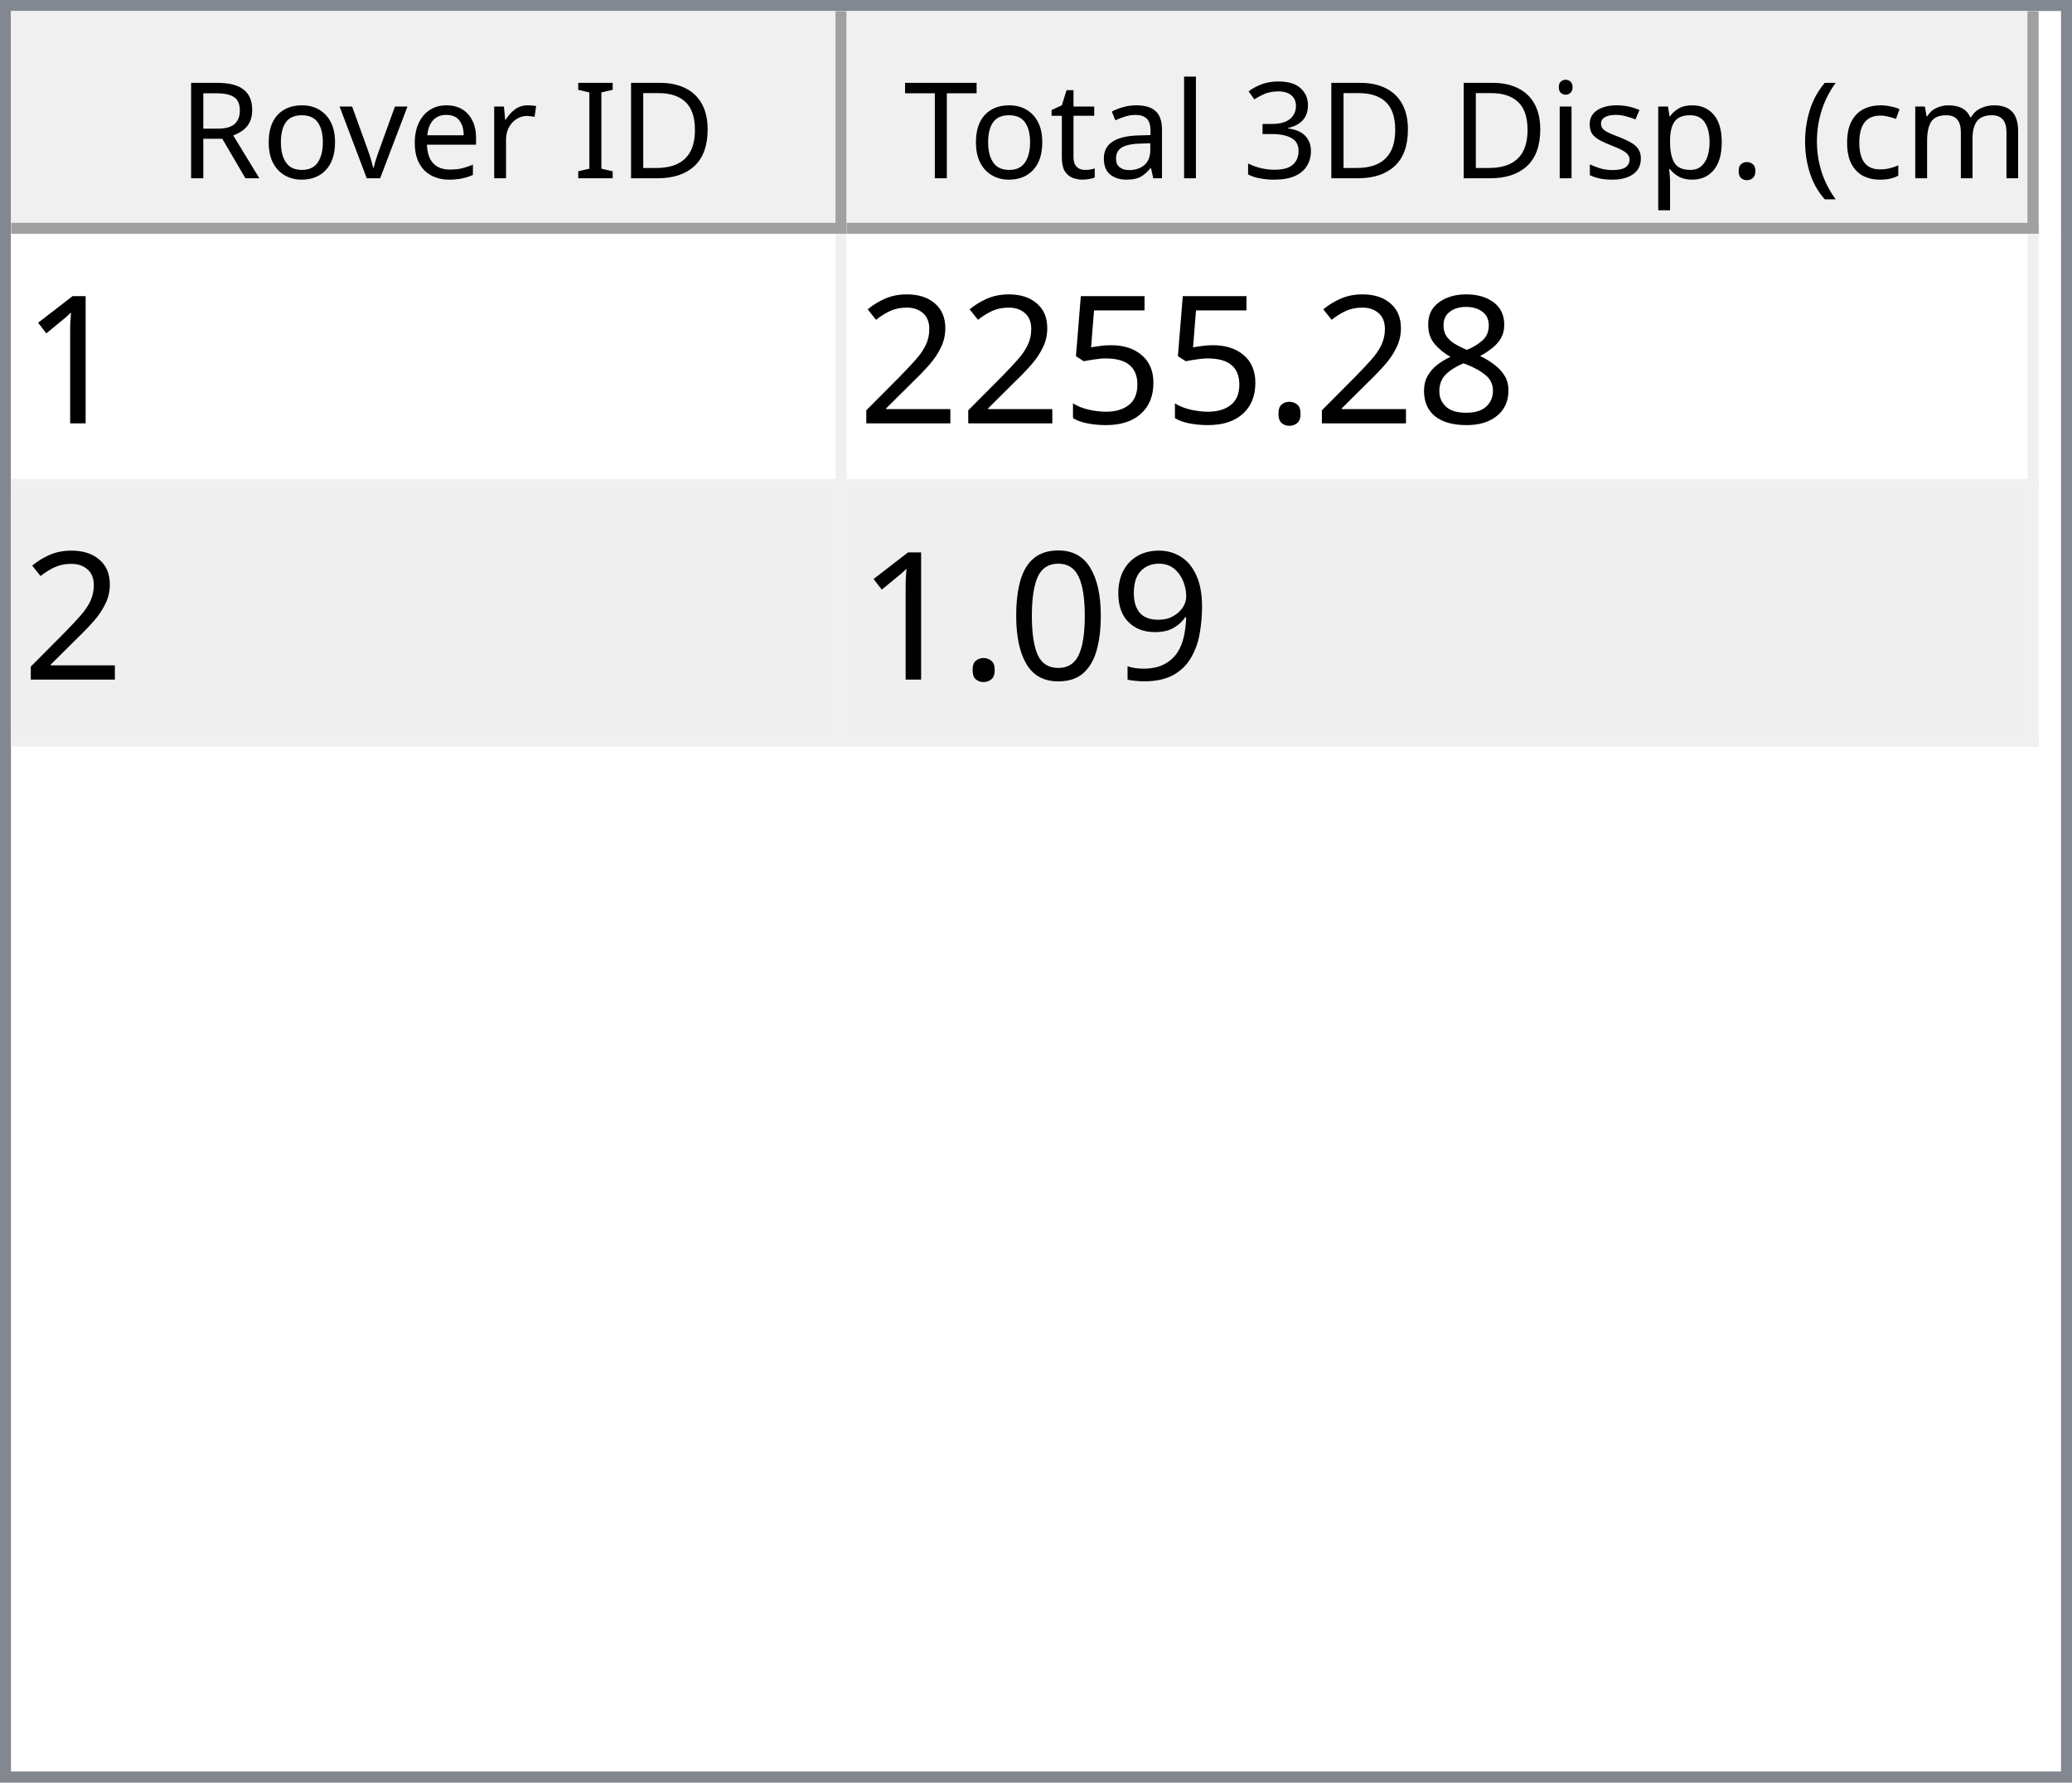
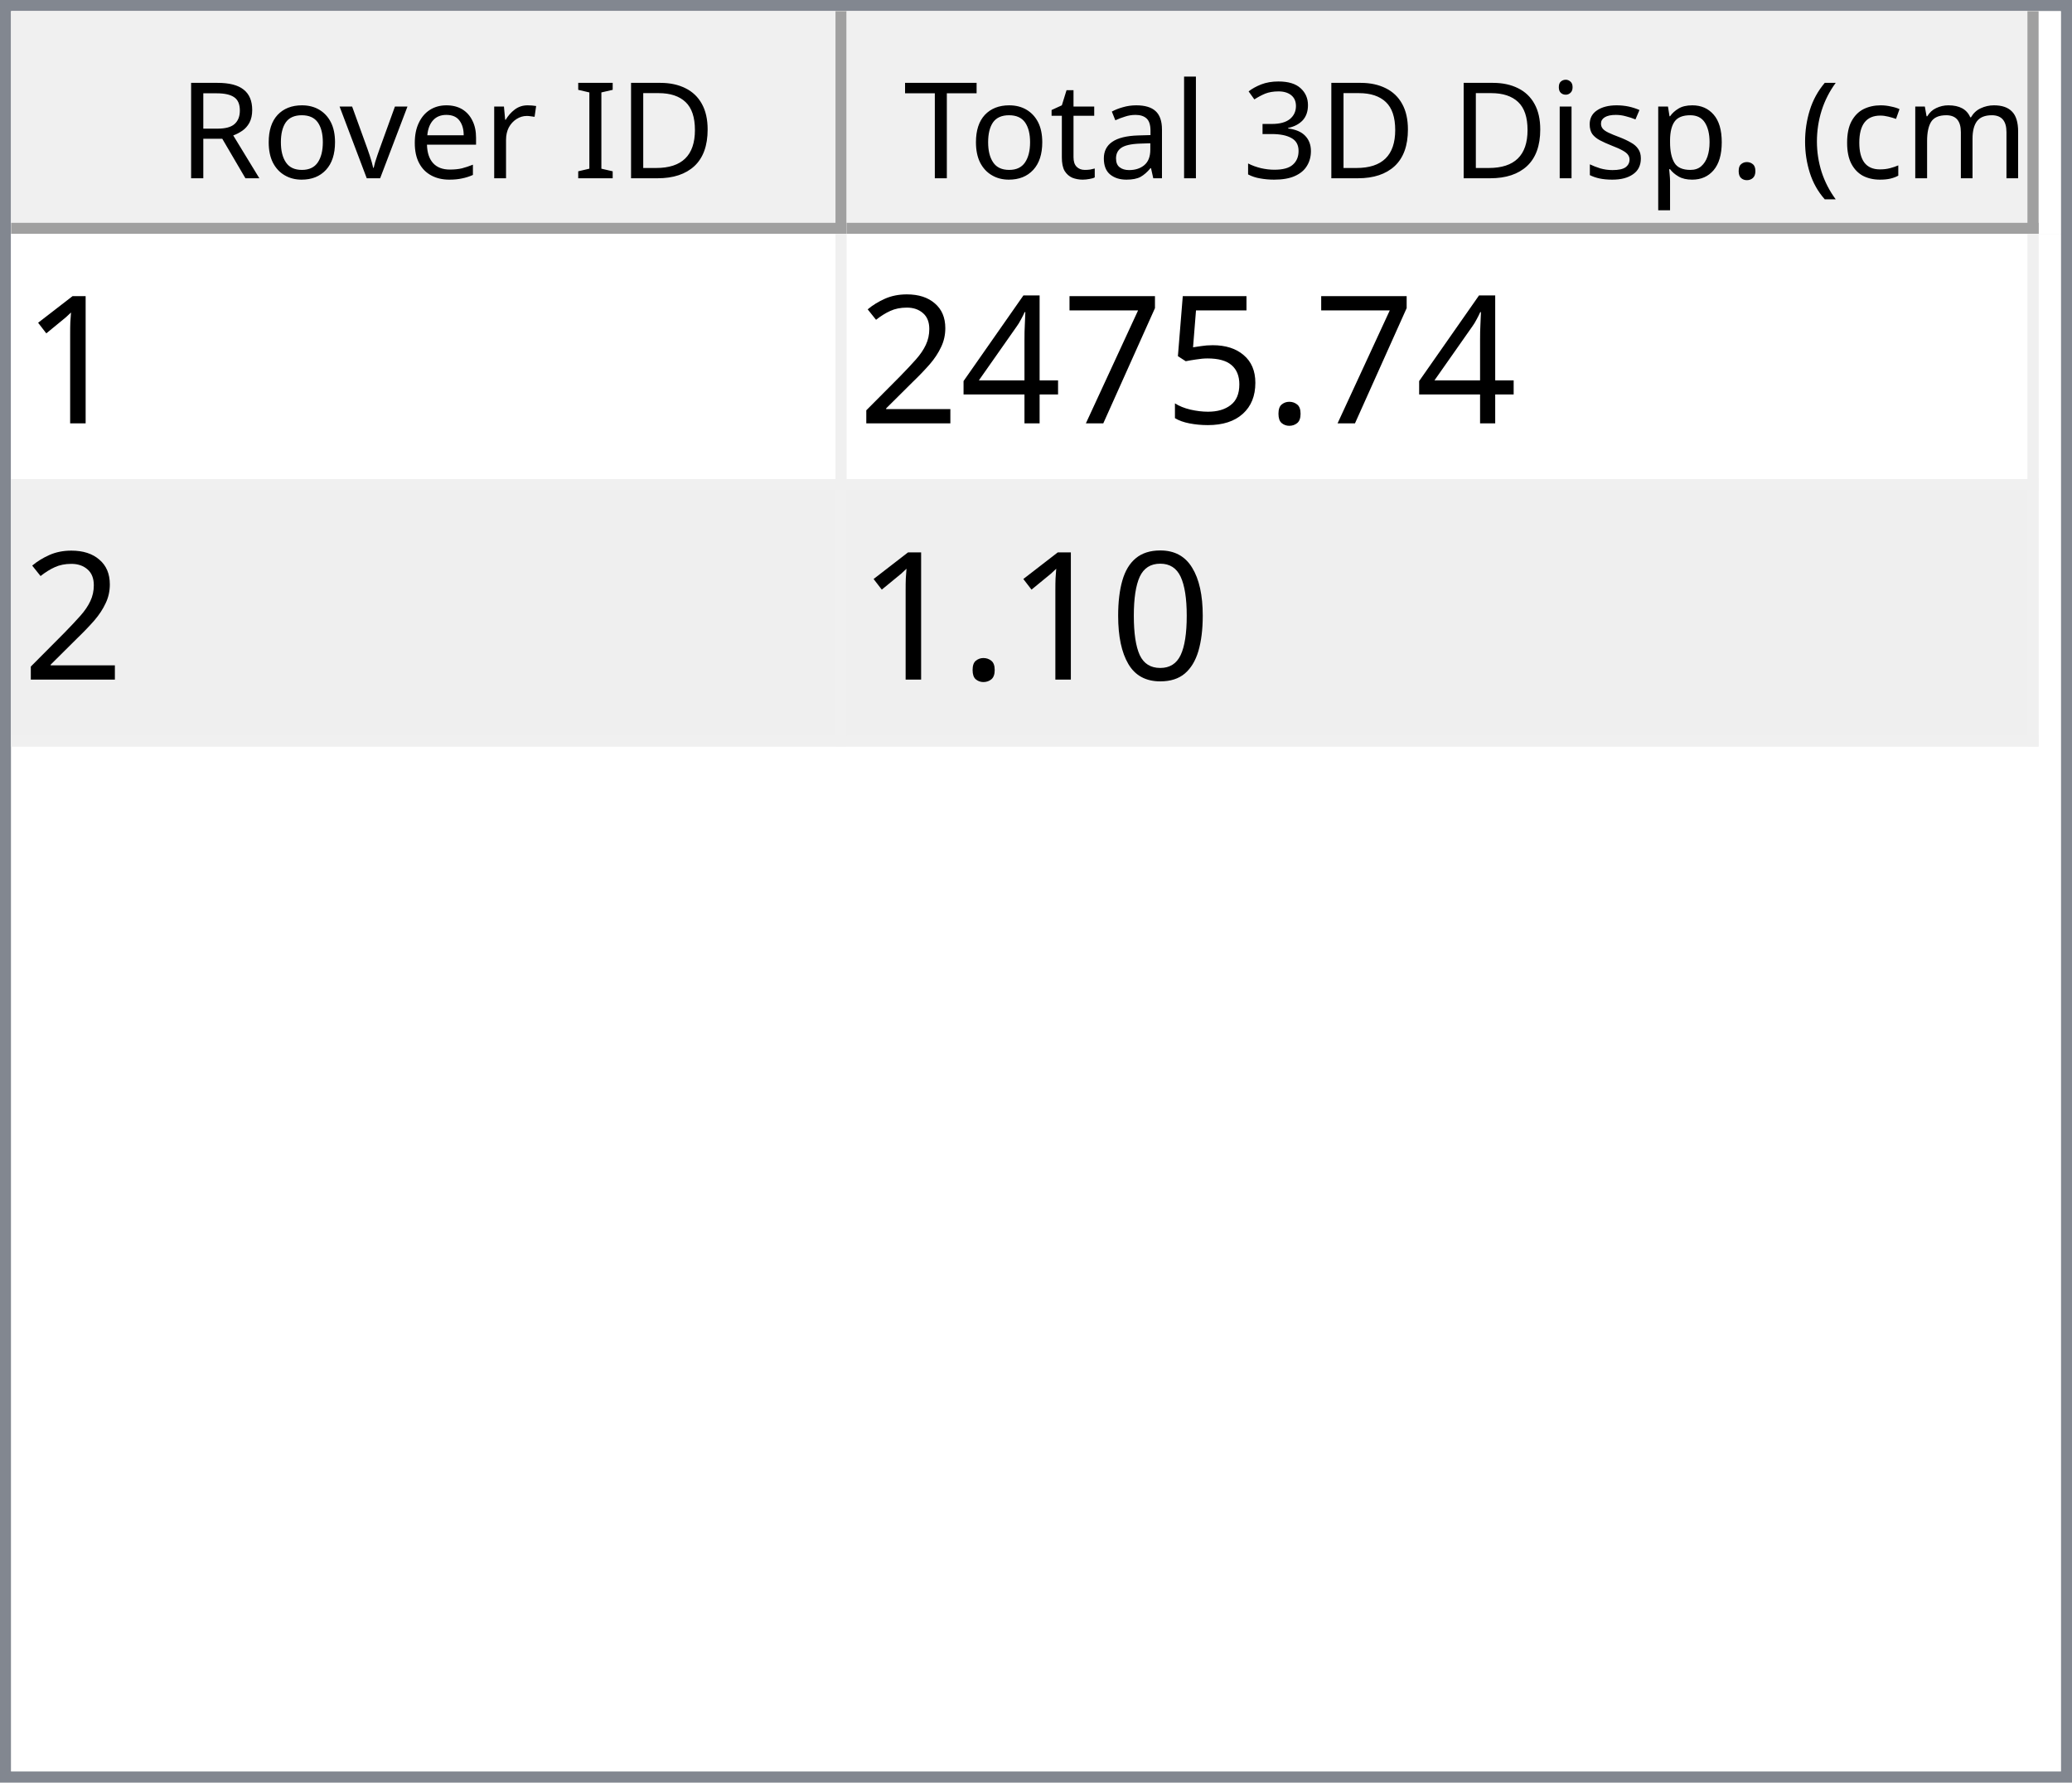
<svg xmlns="http://www.w3.org/2000/svg" style="fill-opacity:1; color-rendering:auto; color-interpolation:auto; text-rendering:auto; stroke:black; stroke-linecap:square; stroke-miterlimit:10; shape-rendering:auto; stroke-opacity:1; fill:black; stroke-dasharray:none; font-weight:normal; stroke-width:1; font-family:'Dialog'; font-style:normal; stroke-linejoin:miter; font-size:12px; stroke-dashoffset:0; image-rendering:auto;" width="186" height="160">
  <defs id="genericDefs" />
  <g>
    <defs id="defs1">
      <clipPath clipPathUnits="userSpaceOnUse" id="clipPath1">
        <path d="M0 0 L186 0 L186 160 L0 160 L0 0 Z" />
      </clipPath>
      <clipPath clipPathUnits="userSpaceOnUse" id="clipPath2">
        <path d="M0 0 L0 160 L186 160 L186 0 Z" />
      </clipPath>
      <clipPath clipPathUnits="userSpaceOnUse" id="clipPath3">
        <path d="M0 0 L0 20 L184 20 L184 0 Z" />
      </clipPath>
      <clipPath clipPathUnits="userSpaceOnUse" id="clipPath4">
        <path d="M0 0 L0 20 L75 20 L75 0 Z" />
      </clipPath>
      <clipPath clipPathUnits="userSpaceOnUse" id="clipPath5">
        <path d="M1 1 L1 19 L74 19 L74 1 Z" />
      </clipPath>
      <clipPath clipPathUnits="userSpaceOnUse" id="clipPath6">
        <path d="M0 0 L0 18 L73 18 L73 0 Z" />
      </clipPath>
      <clipPath clipPathUnits="userSpaceOnUse" id="clipPath7">
        <path d="M-0.5 -0.5 L-0.5 19.5 L74.5 19.5 L74.5 -0.5 Z" />
      </clipPath>
      <clipPath clipPathUnits="userSpaceOnUse" id="clipPath8">
        <path d="M0 0 L0 20 L107 20 L107 0 Z" />
      </clipPath>
      <clipPath clipPathUnits="userSpaceOnUse" id="clipPath9">
        <path d="M1 1 L1 19 L106 19 L106 1 Z" />
      </clipPath>
      <clipPath clipPathUnits="userSpaceOnUse" id="clipPath10">
        <path d="M0 0 L0 18 L105 18 L105 0 Z" />
      </clipPath>
      <clipPath clipPathUnits="userSpaceOnUse" id="clipPath11">
        <path d="M-0.5 -0.5 L-0.5 19.5 L106.5 19.5 L106.5 -0.5 Z" />
      </clipPath>
      <clipPath clipPathUnits="userSpaceOnUse" id="clipPath12">
        <path d="M0 0 L0 138 L184 138 L184 0 Z" />
      </clipPath>
      <clipPath clipPathUnits="userSpaceOnUse" id="clipPath13">
        <path d="M0 0 L0 46 L182 46 L182 0 Z" />
      </clipPath>
      <clipPath clipPathUnits="userSpaceOnUse" id="clipPath14">
        <path d="M-0.5 -0.5 L-0.5 45.5 L181.5 45.5 L181.5 -0.5 Z" />
      </clipPath>
      <clipPath clipPathUnits="userSpaceOnUse" id="clipPath15">
        <path d="M0 0 L0 22 L74 22 L74 0 Z" />
      </clipPath>
      <clipPath clipPathUnits="userSpaceOnUse" id="clipPath16">
        <path d="M0 0 L0 22 L106 22 L106 0 Z" />
      </clipPath>
      <font horiz-adv-x="64.551" id="font1">
        <font-face ascent="107.91" descent="25.098" units-per-em="100" style="font-style:normal; font-family:Segoe UI; font-weight:normal;" />
        <missing-glyph horiz-adv-x="64.551" d="M8.109 0 L8.109 68.266 L56.453 68.266 L56.453 0 L8.109 0 ZM15.328 7.234 L49.219 7.234 L49.219 61.031 L15.328 61.031 L15.328 7.234 Z" />
        <glyph unicode="D" horiz-adv-x="70.117" d="M9.188 0 L9.188 70.016 L28.516 70.016 Q65.531 70.016 65.531 35.891 Q65.531 19.672 55.25 9.836 Q44.969 0 27.734 0 L9.188 0 ZM17.391 62.594 L17.391 7.422 L27.828 7.422 Q41.609 7.422 49.273 14.797 Q56.938 22.172 56.938 35.688 Q56.938 62.594 28.328 62.594 L17.391 62.594 Z" />
        <glyph unicode="I" horiz-adv-x="26.611" d="M17.391 0 L9.188 0 L9.188 70.016 L17.391 70.016 L17.391 0 Z" />
        <glyph unicode=" " horiz-adv-x="27.393" d="" />
        <glyph unicode="r" horiz-adv-x="34.766" d="M34.188 41.891 Q32.078 43.5 28.125 43.5 Q23 43.5 19.555 38.672 Q16.109 33.844 16.109 25.484 L16.109 0 L8.109 0 L8.109 50 L16.109 50 L16.109 39.703 L16.312 39.703 Q18.016 44.969 21.531 47.922 Q25.047 50.875 29.391 50.875 Q32.516 50.875 34.188 50.203 L34.188 41.891 Z" />
        <glyph unicode="e" horiz-adv-x="52.295" d="M48.297 23 L12.984 23 Q13.188 14.656 17.484 10.109 Q21.781 5.562 29.297 5.562 Q37.75 5.562 44.828 11.141 L44.828 3.609 Q38.234 -1.172 27.391 -1.172 Q16.797 -1.172 10.742 5.641 Q4.688 12.453 4.688 24.812 Q4.688 36.469 11.305 43.82 Q17.922 51.172 27.734 51.172 Q37.547 51.172 42.922 44.828 Q48.297 38.484 48.297 27.203 L48.297 23 ZM40.094 29.781 Q40.047 36.719 36.75 40.578 Q33.453 44.438 27.594 44.438 Q21.922 44.438 17.969 40.383 Q14.016 36.328 13.094 29.781 L40.094 29.781 Z" />
        <glyph unicode="v" horiz-adv-x="47.9" d="M47.406 50 L27.484 0 L19.625 0 L0.688 50 L9.469 50 L22.172 13.672 Q23.578 9.672 23.922 6.688 L24.125 6.688 Q24.609 10.453 25.688 13.484 L38.969 50 L47.406 50 Z" />
        <glyph unicode="o" horiz-adv-x="58.594" d="M29 -1.172 Q17.922 -1.172 11.305 5.836 Q4.688 12.844 4.688 24.422 Q4.688 37.016 11.57 44.094 Q18.453 51.172 30.172 51.172 Q41.359 51.172 47.633 44.289 Q53.906 37.406 53.906 25.203 Q53.906 13.234 47.141 6.031 Q40.375 -1.172 29 -1.172 ZM29.594 44.438 Q21.875 44.438 17.383 39.188 Q12.891 33.938 12.891 24.703 Q12.891 15.828 17.43 10.695 Q21.969 5.562 29.594 5.562 Q37.359 5.562 41.531 10.594 Q45.703 15.625 45.703 24.906 Q45.703 34.281 41.531 39.359 Q37.359 44.438 29.594 44.438 Z" />
        <glyph unicode="R" horiz-adv-x="59.814" d="M59.375 0 L49.609 0 L37.891 19.625 Q36.281 22.359 34.766 24.289 Q33.25 26.219 31.664 27.438 Q30.078 28.656 28.25 29.219 Q26.422 29.781 24.125 29.781 L17.391 29.781 L17.391 0 L9.188 0 L9.188 70.016 L30.078 70.016 Q34.672 70.016 38.555 68.867 Q42.438 67.719 45.289 65.375 Q48.141 63.031 49.758 59.547 Q51.375 56.062 51.375 51.375 Q51.375 47.703 50.273 44.656 Q49.172 41.609 47.148 39.211 Q45.125 36.812 42.266 35.133 Q39.406 33.453 35.844 32.516 L35.844 32.328 Q37.594 31.547 38.891 30.547 Q40.188 29.547 41.359 28.18 Q42.531 26.812 43.68 25.078 Q44.828 23.344 46.234 21.047 L59.375 0 ZM17.391 62.594 L17.391 37.203 L28.516 37.203 Q31.594 37.203 34.203 38.133 Q36.812 39.062 38.719 40.797 Q40.625 42.531 41.703 45.047 Q42.781 47.562 42.781 50.688 Q42.781 56.297 39.141 59.445 Q35.5 62.594 28.609 62.594 L17.391 62.594 Z" />
        <glyph unicode=")" horiz-adv-x="30.176" d="M8.297 -15.922 L1.172 -15.922 Q16.406 2.344 16.406 26.812 Q16.406 51.469 1.078 70.016 L8.297 70.016 Q23.531 52.156 23.531 26.703 Q23.531 1.375 8.297 -15.922 Z" />
        <glyph unicode="m" horiz-adv-x="86.133" d="M79.109 0 L71.094 0 L71.094 28.719 Q71.094 37.016 68.531 40.727 Q65.969 44.438 59.906 44.438 Q54.781 44.438 51.195 39.75 Q47.609 35.062 47.609 28.516 L47.609 0 L39.594 0 L39.594 29.688 Q39.594 44.438 28.219 44.438 Q22.953 44.438 19.531 40.016 Q16.109 35.594 16.109 28.516 L16.109 0 L8.109 0 L8.109 50 L16.109 50 L16.109 42.094 L16.312 42.094 Q21.625 51.172 31.844 51.172 Q36.969 51.172 40.773 48.312 Q44.578 45.453 46 40.828 Q51.562 51.172 62.594 51.172 Q79.109 51.172 79.109 30.812 L79.109 0 Z" />
        <glyph unicode="c" horiz-adv-x="46.191" d="M42.188 2.297 Q36.422 -1.172 28.516 -1.172 Q17.828 -1.172 11.258 5.789 Q4.688 12.75 4.688 23.828 Q4.688 36.188 11.766 43.68 Q18.844 51.172 30.672 51.172 Q37.25 51.172 42.281 48.734 L42.281 40.531 Q36.719 44.438 30.375 44.438 Q22.703 44.438 17.797 38.945 Q12.891 33.453 12.891 24.516 Q12.891 15.719 17.508 10.641 Q22.125 5.562 29.891 5.562 Q36.422 5.562 42.188 9.906 L42.188 2.297 Z" />
        <glyph unicode="(" horiz-adv-x="30.176" d="M29.109 -15.922 L21.969 -15.922 Q6.844 1.375 6.844 26.703 Q6.844 52.156 21.969 70.016 L29.203 70.016 Q13.875 51.469 13.875 26.812 Q13.875 2.344 29.109 -15.922 Z" />
        <glyph unicode="." horiz-adv-x="21.68" d="M10.891 -1.078 Q8.641 -1.078 7.055 0.539 Q5.469 2.156 5.469 4.391 Q5.469 6.641 7.055 8.273 Q8.641 9.906 10.891 9.906 Q13.188 9.906 14.797 8.273 Q16.406 6.641 16.406 4.391 Q16.406 2.156 14.797 0.539 Q13.188 -1.078 10.891 -1.078 Z" />
        <glyph unicode="p" horiz-adv-x="58.789" d="M16.312 7.234 L16.109 7.234 L16.109 -23 L8.109 -23 L8.109 50 L16.109 50 L16.109 41.219 L16.312 41.219 Q22.219 51.172 33.594 51.172 Q43.266 51.172 48.688 44.461 Q54.109 37.75 54.109 26.469 Q54.109 13.922 48 6.375 Q41.891 -1.172 31.297 -1.172 Q21.578 -1.172 16.312 7.234 ZM16.109 27.391 L16.109 20.406 Q16.109 14.203 20.141 9.883 Q24.172 5.562 30.375 5.562 Q37.641 5.562 41.773 11.133 Q45.906 16.703 45.906 26.609 Q45.906 34.969 42.047 39.703 Q38.188 44.438 31.594 44.438 Q24.609 44.438 20.359 39.578 Q16.109 34.719 16.109 27.391 Z" />
        <glyph unicode="s" horiz-adv-x="42.432" d="M5.078 1.812 L5.078 10.406 Q11.625 5.562 19.484 5.562 Q30.031 5.562 30.031 12.594 Q30.031 14.594 29.125 15.992 Q28.219 17.391 26.68 18.461 Q25.141 19.531 23.07 20.383 Q21 21.234 18.609 22.172 Q15.281 23.484 12.766 24.828 Q10.25 26.172 8.57 27.859 Q6.891 29.547 6.031 31.695 Q5.172 33.844 5.172 36.719 Q5.172 40.234 6.789 42.945 Q8.406 45.656 11.086 47.484 Q13.766 49.312 17.211 50.242 Q20.656 51.172 24.312 51.172 Q30.812 51.172 35.938 48.922 L35.938 40.828 Q30.422 44.438 23.25 44.438 Q21 44.438 19.195 43.922 Q17.391 43.406 16.094 42.477 Q14.797 41.547 14.086 40.258 Q13.375 38.969 13.375 37.406 Q13.375 35.453 14.086 34.133 Q14.797 32.812 16.164 31.789 Q17.531 30.766 19.484 29.938 Q21.438 29.109 23.922 28.125 Q27.25 26.859 29.883 25.516 Q32.516 24.172 34.375 22.484 Q36.234 20.797 37.234 18.602 Q38.234 16.406 38.234 13.375 Q38.234 9.672 36.602 6.938 Q34.969 4.203 32.234 2.398 Q29.5 0.594 25.93 -0.289 Q22.359 -1.172 18.453 -1.172 Q10.75 -1.172 5.078 1.812 Z" />
        <glyph unicode="i" horiz-adv-x="24.219" d="M12.203 62.703 Q10.062 62.703 8.547 64.164 Q7.031 65.625 7.031 67.875 Q7.031 70.125 8.547 71.609 Q10.062 73.094 12.203 73.094 Q14.406 73.094 15.945 71.609 Q17.484 70.125 17.484 67.875 Q17.484 65.719 15.945 64.211 Q14.406 62.703 12.203 62.703 ZM16.109 0 L8.109 0 L8.109 50 L16.109 50 L16.109 0 Z" />
        <glyph unicode="3" horiz-adv-x="53.906" d="M46.531 19.828 Q46.531 15.094 44.75 11.211 Q42.969 7.328 39.719 4.57 Q36.469 1.812 31.93 0.297 Q27.391 -1.219 21.922 -1.219 Q11.922 -1.219 6 2.594 L6 11.188 Q13.094 5.609 22.219 5.609 Q25.875 5.609 28.828 6.539 Q31.781 7.469 33.906 9.227 Q36.031 10.984 37.18 13.477 Q38.328 15.969 38.328 19.094 Q38.328 32.812 18.797 32.812 L12.984 32.812 L12.984 39.594 L18.5 39.594 Q35.797 39.594 35.797 52.484 Q35.797 64.406 22.609 64.406 Q15.188 64.406 8.688 59.422 L8.688 67.188 Q15.375 71.188 24.609 71.188 Q29 71.188 32.57 69.969 Q36.141 68.75 38.68 66.555 Q41.219 64.359 42.609 61.281 Q44 58.203 44 54.5 Q44 40.672 30.031 36.719 L30.031 36.531 Q33.594 36.141 36.625 34.797 Q39.656 33.453 41.852 31.305 Q44.047 29.156 45.289 26.25 Q46.531 23.344 46.531 19.828 Z" />
        <glyph unicode="l" horiz-adv-x="24.219" d="M16.109 0 L8.109 0 L8.109 74.031 L16.109 74.031 L16.109 0 Z" />
        <glyph unicode="a" horiz-adv-x="50.879" d="M43.891 0 L35.891 0 L35.891 7.812 L35.688 7.812 Q30.469 -1.172 20.312 -1.172 Q12.844 -1.172 8.617 2.781 Q4.391 6.734 4.391 13.281 Q4.391 27.297 20.906 29.594 L35.891 31.688 Q35.891 44.438 25.594 44.438 Q16.547 44.438 9.281 38.281 L9.281 46.484 Q16.656 51.172 26.266 51.172 Q43.891 51.172 43.891 32.516 L43.891 0 ZM35.891 25.297 L23.828 23.641 Q18.266 22.859 15.43 20.875 Q12.594 18.891 12.594 13.875 Q12.594 10.203 15.211 7.883 Q17.828 5.562 22.172 5.562 Q28.125 5.562 32.008 9.742 Q35.891 13.922 35.891 20.312 L35.891 25.297 Z" />
        <glyph unicode="t" horiz-adv-x="33.887" d="M31.297 0.484 Q28.469 -1.078 23.828 -1.078 Q10.688 -1.078 10.688 13.578 L10.688 43.172 L2.094 43.172 L2.094 50 L10.688 50 L10.688 62.203 L18.703 64.797 L18.703 50 L31.297 50 L31.297 43.172 L18.703 43.172 L18.703 14.984 Q18.703 9.969 20.414 7.82 Q22.125 5.672 26.078 5.672 Q29.109 5.672 31.297 7.328 L31.297 0.484 Z" />
        <glyph unicode="T" horiz-adv-x="52.393" d="M50.594 62.594 L30.375 62.594 L30.375 0 L22.172 0 L22.172 62.594 L2 62.594 L2 70.016 L50.594 70.016 L50.594 62.594 Z" />
      </font>
      <font horiz-adv-x="75.0" id="font2">
        <font-face ascent="100.537" descent="21.973" units-per-em="100" style="font-style:normal; font-family:sans-serif; font-weight:normal;" />
        <missing-glyph horiz-adv-x="75.0" d="M12.5 0 L12.5 62.5 L62.5 62.5 L62.5 0 L12.5 0 ZM14.062 1.562 L60.938 1.562 L60.938 60.938 L14.062 60.938 L14.062 1.562 Z" />
        <glyph unicode="1" horiz-adv-x="55.615" d="M37.25 0 L28.469 0 L28.469 56 Q25.297 52.984 20.141 49.953 Q14.984 46.922 10.891 45.406 L10.891 53.906 Q18.266 57.375 23.781 62.305 Q29.297 67.234 31.594 71.875 L37.25 71.875 L37.25 0 Z" />
-         <glyph unicode="8" horiz-adv-x="55.615" d="M17.672 38.812 Q12.203 40.828 9.57 44.539 Q6.938 48.25 6.938 53.422 Q6.938 61.234 12.555 66.555 Q18.172 71.875 27.484 71.875 Q36.859 71.875 42.578 66.43 Q48.297 60.984 48.297 53.172 Q48.297 48.188 45.68 44.508 Q43.062 40.828 37.75 38.812 Q44.344 36.672 47.781 31.883 Q51.219 27.094 51.219 20.453 Q51.219 11.281 44.727 5.031 Q38.234 -1.219 27.641 -1.219 Q17.047 -1.219 10.547 5.055 Q4.047 11.328 4.047 20.703 Q4.047 27.688 7.594 32.398 Q11.141 37.109 17.672 38.812 ZM15.922 53.719 Q15.922 48.641 19.195 45.414 Q22.469 42.188 27.688 42.188 Q32.766 42.188 36.016 45.383 Q39.266 48.578 39.266 53.219 Q39.266 58.062 35.914 61.359 Q32.562 64.656 27.594 64.656 Q22.562 64.656 19.242 61.43 Q15.922 58.203 15.922 53.719 ZM13.094 20.656 Q13.094 16.891 14.875 13.375 Q16.656 9.859 20.172 7.93 Q23.688 6 27.734 6 Q34.031 6 38.133 10.055 Q42.234 14.109 42.234 20.359 Q42.234 26.703 38.016 30.859 Q33.797 35.016 27.438 35.016 Q21.234 35.016 17.164 30.914 Q13.094 26.812 13.094 20.656 Z" />
        <glyph unicode="." horiz-adv-x="27.783" d="M9.078 0 L9.078 10.016 L19.094 10.016 L19.094 0 L9.078 0 Z" />
        <glyph unicode="5" horiz-adv-x="55.615" d="M4.156 18.75 L13.375 19.531 Q14.406 12.797 18.141 9.398 Q21.875 6 27.156 6 Q33.5 6 37.891 10.789 Q42.281 15.578 42.281 23.484 Q42.281 31 38.062 35.352 Q33.844 39.703 27 39.703 Q22.75 39.703 19.336 37.773 Q15.922 35.844 13.969 32.766 L5.719 33.844 L12.641 70.609 L48.25 70.609 L48.25 62.203 L19.672 62.203 L15.828 42.969 Q22.266 47.469 29.344 47.469 Q38.719 47.469 45.164 40.969 Q51.609 34.469 51.609 24.266 Q51.609 14.547 45.953 7.469 Q39.062 -1.219 27.156 -1.219 Q17.391 -1.219 11.211 4.25 Q5.031 9.719 4.156 18.75 Z" />
+         <glyph unicode="7" horiz-adv-x="55.615" d="M4.734 62.203 L4.734 70.656 L51.078 70.656 L51.078 63.812 Q44.234 56.547 37.523 44.484 Q30.812 32.422 27.156 19.672 Q24.516 10.688 23.781 0 L14.75 0 Q14.891 8.453 18.062 20.414 Q21.234 32.375 27.172 43.484 Q33.109 54.594 39.797 62.203 L4.734 62.203 Z" />
+         <glyph unicode="4" horiz-adv-x="55.615" d="M32.328 0 L32.328 17.141 L1.266 17.141 L1.266 25.203 L33.938 71.578 L41.109 71.578 L41.109 25.203 L50.781 25.203 L50.781 17.141 L41.109 17.141 L41.109 0 L32.328 0 ZM32.328 25.203 L32.328 57.469 L9.906 25.203 L32.328 25.203 Z" />
        <glyph unicode="2" horiz-adv-x="55.615" d="M50.344 8.453 L50.344 0 L3.031 0 Q2.938 3.172 4.047 6.109 Q5.859 10.938 9.836 15.625 Q13.812 20.312 21.344 26.469 Q33.016 36.031 37.117 41.625 Q41.219 47.219 41.219 52.203 Q41.219 57.422 37.477 61.008 Q33.734 64.594 27.734 64.594 Q21.391 64.594 17.578 60.789 Q13.766 56.984 13.719 50.25 L4.688 51.172 Q5.609 61.281 11.664 66.578 Q17.719 71.875 27.938 71.875 Q38.234 71.875 44.242 66.164 Q50.25 60.453 50.25 52 Q50.25 47.703 48.492 43.555 Q46.734 39.406 42.656 34.812 Q38.578 30.219 29.109 22.219 Q21.188 15.578 18.945 13.211 Q16.703 10.844 15.234 8.453 L50.344 8.453 Z" />
-         <glyph unicode="9" horiz-adv-x="55.615" d="M5.469 16.547 L13.922 17.328 Q14.984 11.375 18.016 8.688 Q21.047 6 25.781 6 Q29.828 6 32.883 7.859 Q35.938 9.719 37.891 12.82 Q39.844 15.922 41.164 21.195 Q42.484 26.469 42.484 31.938 Q42.484 32.516 42.438 33.688 Q39.797 29.5 35.234 26.883 Q30.672 24.266 25.344 24.266 Q16.453 24.266 10.305 30.711 Q4.156 37.156 4.156 47.703 Q4.156 58.594 10.578 65.234 Q17 71.875 26.656 71.875 Q33.641 71.875 39.43 68.117 Q45.219 64.359 48.219 57.398 Q51.219 50.438 51.219 37.25 Q51.219 23.531 48.242 15.406 Q45.266 7.281 39.383 3.031 Q33.5 -1.219 25.594 -1.219 Q17.188 -1.219 11.867 3.445 Q6.547 8.109 5.469 16.547 ZM41.453 48.141 Q41.453 55.719 37.43 60.156 Q33.406 64.594 27.734 64.594 Q21.875 64.594 17.531 59.812 Q13.188 55.031 13.188 47.406 Q13.188 40.578 17.312 36.305 Q21.438 32.031 27.484 32.031 Q33.594 32.031 37.523 36.305 Q41.453 40.578 41.453 48.141 Z" />
        <glyph unicode="0" horiz-adv-x="55.615" d="M4.156 35.297 Q4.156 48 6.766 55.742 Q9.375 63.484 14.523 67.68 Q19.672 71.875 27.484 71.875 Q33.25 71.875 37.594 69.555 Q41.938 67.234 44.773 62.867 Q47.609 58.5 49.219 52.227 Q50.828 45.953 50.828 35.297 Q50.828 22.703 48.242 14.969 Q45.656 7.234 40.508 3.008 Q35.359 -1.219 27.484 -1.219 Q17.141 -1.219 11.234 6.203 Q4.156 15.141 4.156 35.297 ZM13.188 35.297 Q13.188 17.672 17.312 11.836 Q21.438 6 27.484 6 Q33.547 6 37.672 11.859 Q41.797 17.719 41.797 35.297 Q41.797 52.984 37.672 58.789 Q33.547 64.594 27.391 64.594 Q21.344 64.594 17.719 59.469 Q13.188 52.938 13.188 35.297 Z" />
      </font>
    </defs>
    <g style="fill:white; stroke:white;">
      <rect x="0" y="0" width="186" style="clip-path:url(#clipPath1); stroke:none;" height="160" />
    </g>
    <g style="fill:white; text-rendering:optimizeSpeed; color-rendering:optimizeSpeed; image-rendering:optimizeSpeed; shape-rendering:crispEdges; stroke:white; color-interpolation:sRGB;">
      <rect x="0" width="186" height="160" y="0" style="stroke:none;" />
      <path style="stroke:none;" d="M0 160 L186 160 L186 0 L0 0 Z" />
    </g>
    <g style="fill:rgb(240,240,240); font-family:'Segoe UI'; stroke:rgb(240,240,240);">
      <rect x="0" y="0" width="186" style="clip-path:url(#clipPath2); stroke:none;" height="160" />
    </g>
    <g style="fill:rgb(130,135,144); font-family:'Segoe UI'; stroke:rgb(130,135,144);">
      <path d="M0 0 L186 0 L186 160 L0 160 L0 0 ZM1 1 L185 1 L185 159 L1 159 L1 1 Z" style="fill-rule:evenodd; clip-path:url(#clipPath2); stroke:none;" />
    </g>
    <g style="fill:white; font-family:'Segoe UI'; stroke:white;" transform="translate(1,1)">
      <rect x="0" y="0" width="184" style="clip-path:url(#clipPath3); stroke:none;" height="20" />
    </g>
    <g style="fill:rgb(240,240,240); font-family:'Segoe UI'; stroke:rgb(240,240,240);" transform="translate(1,1)">
      <rect x="0" y="0" width="75" style="clip-path:url(#clipPath4); stroke:none;" height="20" />
    </g>
    <g style="font-family:'Segoe UI';" transform="translate(2,2)">
      <text x="14" xml:space="preserve" y="14" style="clip-path:url(#clipPath6); stroke:none;">Rover ID</text>
    </g>
    <g style="fill:rgb(160,160,160); font-family:'Segoe UI'; stroke:rgb(160,160,160); stroke-linejoin:bevel;" transform="translate(1.5,1.5)">
      <line x1="74" x2="74" y1="0" style="fill:none; clip-path:url(#clipPath7);" y2="19" />
    </g>
    <g style="fill:rgb(160,160,160); font-family:'Segoe UI'; stroke:rgb(160,160,160); stroke-linejoin:bevel;" transform="matrix(1,0,0,1,1,1) translate(0.5,0.5)">
      <line x1="0" x2="74" y1="19" style="fill:none; clip-path:url(#clipPath7);" y2="19" />
    </g>
    <g style="fill:rgb(240,240,240); font-family:'Segoe UI'; stroke:rgb(240,240,240);" transform="translate(76,1)">
      <rect x="0" y="0" width="107" style="clip-path:url(#clipPath8); stroke:none;" height="20" />
    </g>
    <g style="font-family:'Segoe UI';" transform="translate(77,2)">
      <text x="1" xml:space="preserve" y="14" style="clip-path:url(#clipPath10); stroke:none;"> Total 3D Disp. (cm)</text>
    </g>
    <g style="fill:rgb(160,160,160); font-family:'Segoe UI'; stroke:rgb(160,160,160); stroke-linejoin:bevel;" transform="translate(76.5,1.5)">
      <line x1="106" x2="106" y1="0" style="fill:none; clip-path:url(#clipPath11);" y2="19" />
    </g>
    <g style="fill:rgb(160,160,160); font-family:'Segoe UI'; stroke:rgb(160,160,160); stroke-linejoin:bevel;" transform="matrix(1,0,0,1,76,1) translate(0.5,0.5)">
      <line x1="0" x2="106" y1="19" style="fill:none; clip-path:url(#clipPath11);" y2="19" />
    </g>
    <g style="fill:white; font-family:'Segoe UI'; stroke:white;" transform="translate(1,21)">
      <rect x="0" y="0" width="184" style="clip-path:url(#clipPath12); stroke:none;" height="138" />
    </g>
    <g style="fill:rgb(240,240,240); font-size:16px; font-family:sans-serif; stroke:rgb(240,240,240);" transform="translate(1,21)">
      <rect x="0" y="0" width="182" style="clip-path:url(#clipPath13); stroke:none;" height="46" />
      <line transform="translate(0.5,0.5)" x1="0" x2="181" y1="22" style="clip-path:url(#clipPath14); fill:none; stroke-linejoin:bevel;" y2="22" />
    </g>
    <g transform="matrix(1,0,0,1,1,21) translate(0.5,0.5)" style="fill:rgb(240,240,240); font-size:16px; font-family:sans-serif; stroke:rgb(240,240,240); stroke-linejoin:bevel;">
      <line x1="0" x2="181" y1="45" style="fill:none; clip-path:url(#clipPath14);" y2="45" />
    </g>
    <g transform="matrix(1,0,0,1,1,21) translate(0.5,0.5)" style="fill:rgb(240,240,240); font-size:16px; font-family:sans-serif; stroke:rgb(240,240,240); stroke-linejoin:bevel;">
      <line x1="74" x2="74" y1="0" style="fill:none; clip-path:url(#clipPath14);" y2="45" />
    </g>
    <g transform="matrix(1,0,0,1,1,21) translate(0.5,0.5)" style="fill:rgb(240,240,240); font-size:16px; font-family:sans-serif; stroke:rgb(240,240,240); stroke-linejoin:bevel;">
      <line x1="181" x2="181" y1="0" style="fill:none; clip-path:url(#clipPath14);" y2="45" />
    </g>
    <g style="fill:white; font-size:16px; font-family:sans-serif; stroke:white;" transform="matrix(1,0,0,1,1,21)">
      <rect x="0" y="0" width="74" style="clip-path:url(#clipPath15); stroke:none;" height="22" />
      <text x="1" y="17" style="fill:black; clip-path:url(#clipPath15); stroke:none;" xml:space="preserve">1</text>
    </g>
    <g style="fill:white; font-size:16px; font-family:sans-serif; stroke:white;" transform="matrix(1,0,0,1,1,21) translate(75,0)">
      <rect x="0" y="0" width="106" style="clip-path:url(#clipPath16); stroke:none;" height="22" />
-       <text x="1" y="17" style="fill:black; clip-path:url(#clipPath16); stroke:none;" xml:space="preserve">2255.28</text>
+       <text x="1" y="17" style="fill:black; clip-path:url(#clipPath16); stroke:none;" xml:space="preserve">2475.74</text>
    </g>
    <g style="fill:rgb(239,239,239); font-size:16px; font-family:sans-serif; stroke:rgb(239,239,239);" transform="matrix(1,0,0,1,1,21) translate(0,23)">
      <rect x="0" y="0" width="74" style="clip-path:url(#clipPath15); stroke:none;" height="22" />
      <text x="1" y="17" style="fill:black; clip-path:url(#clipPath15); stroke:none;" xml:space="preserve">2</text>
    </g>
    <g style="fill:rgb(239,239,239); font-size:16px; font-family:sans-serif; stroke:rgb(239,239,239);" transform="matrix(1,0,0,1,1,21) translate(75,23)">
      <rect x="0" y="0" width="106" style="clip-path:url(#clipPath16); stroke:none;" height="22" />
-       <text x="1" y="17" style="fill:black; clip-path:url(#clipPath16); stroke:none;" xml:space="preserve">1.09</text>
+       <text x="1" y="17" style="fill:black; clip-path:url(#clipPath16); stroke:none;" xml:space="preserve">1.10</text>
    </g>
  </g>
</svg>
